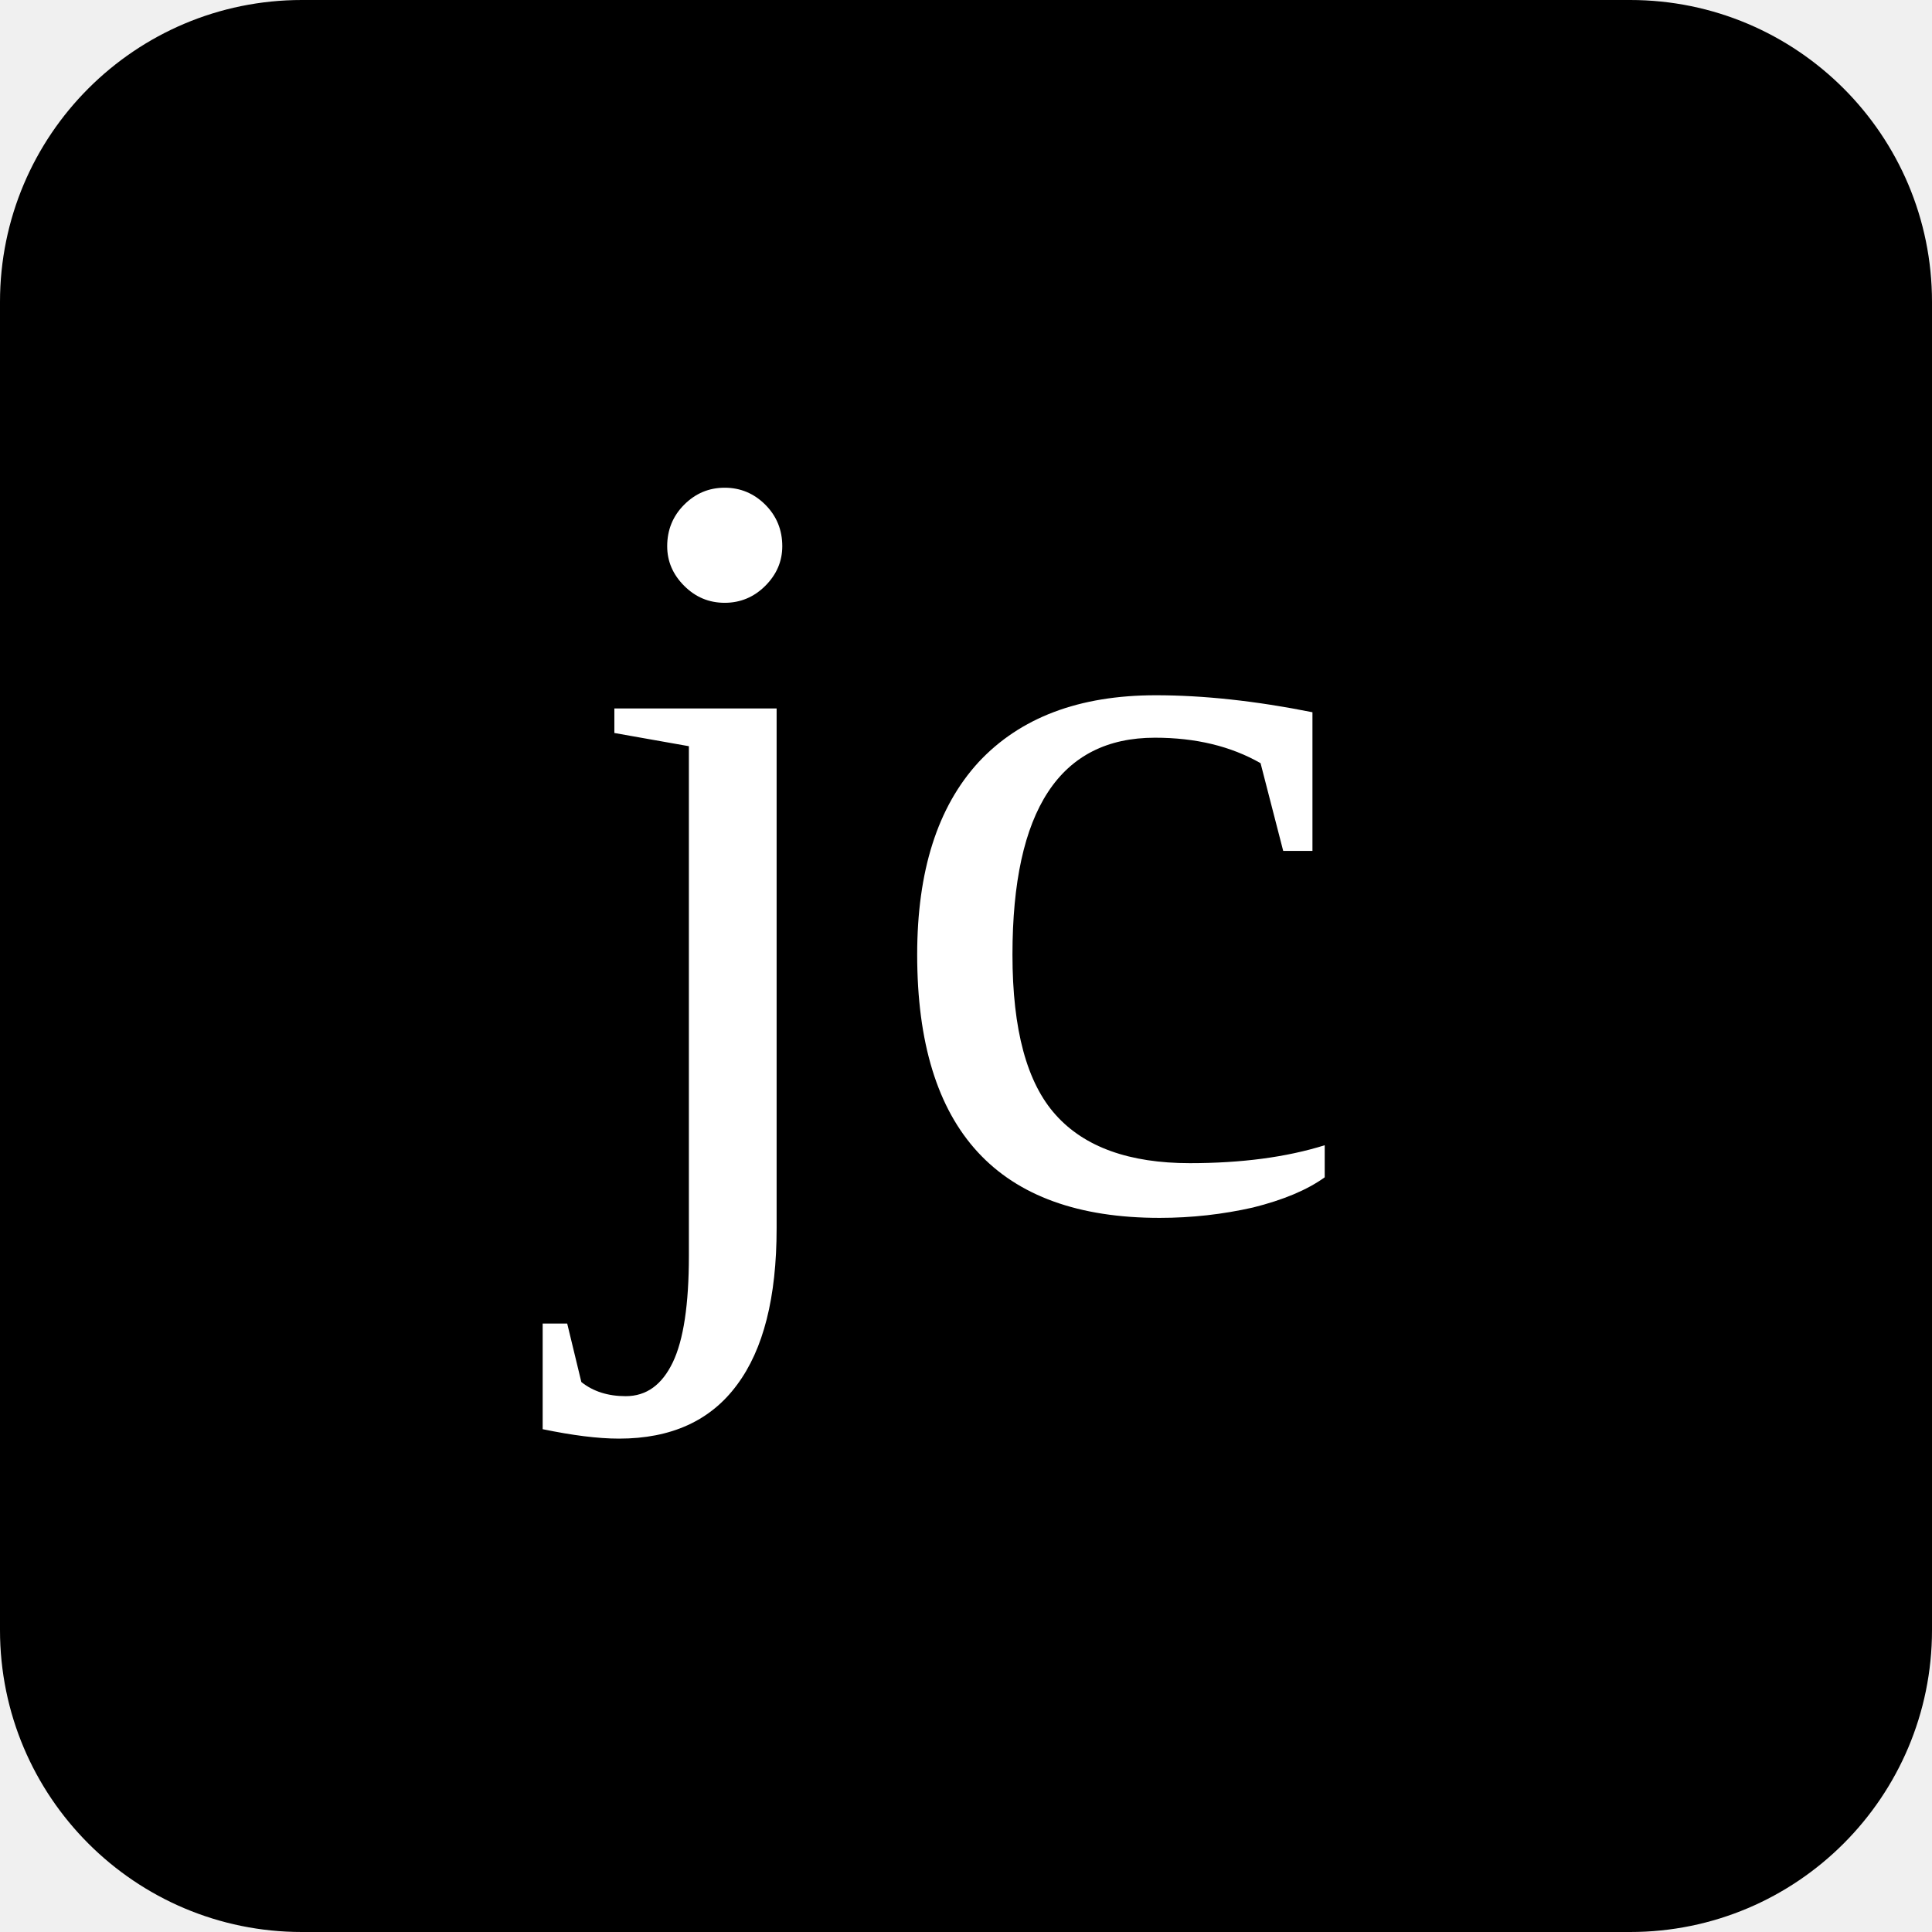
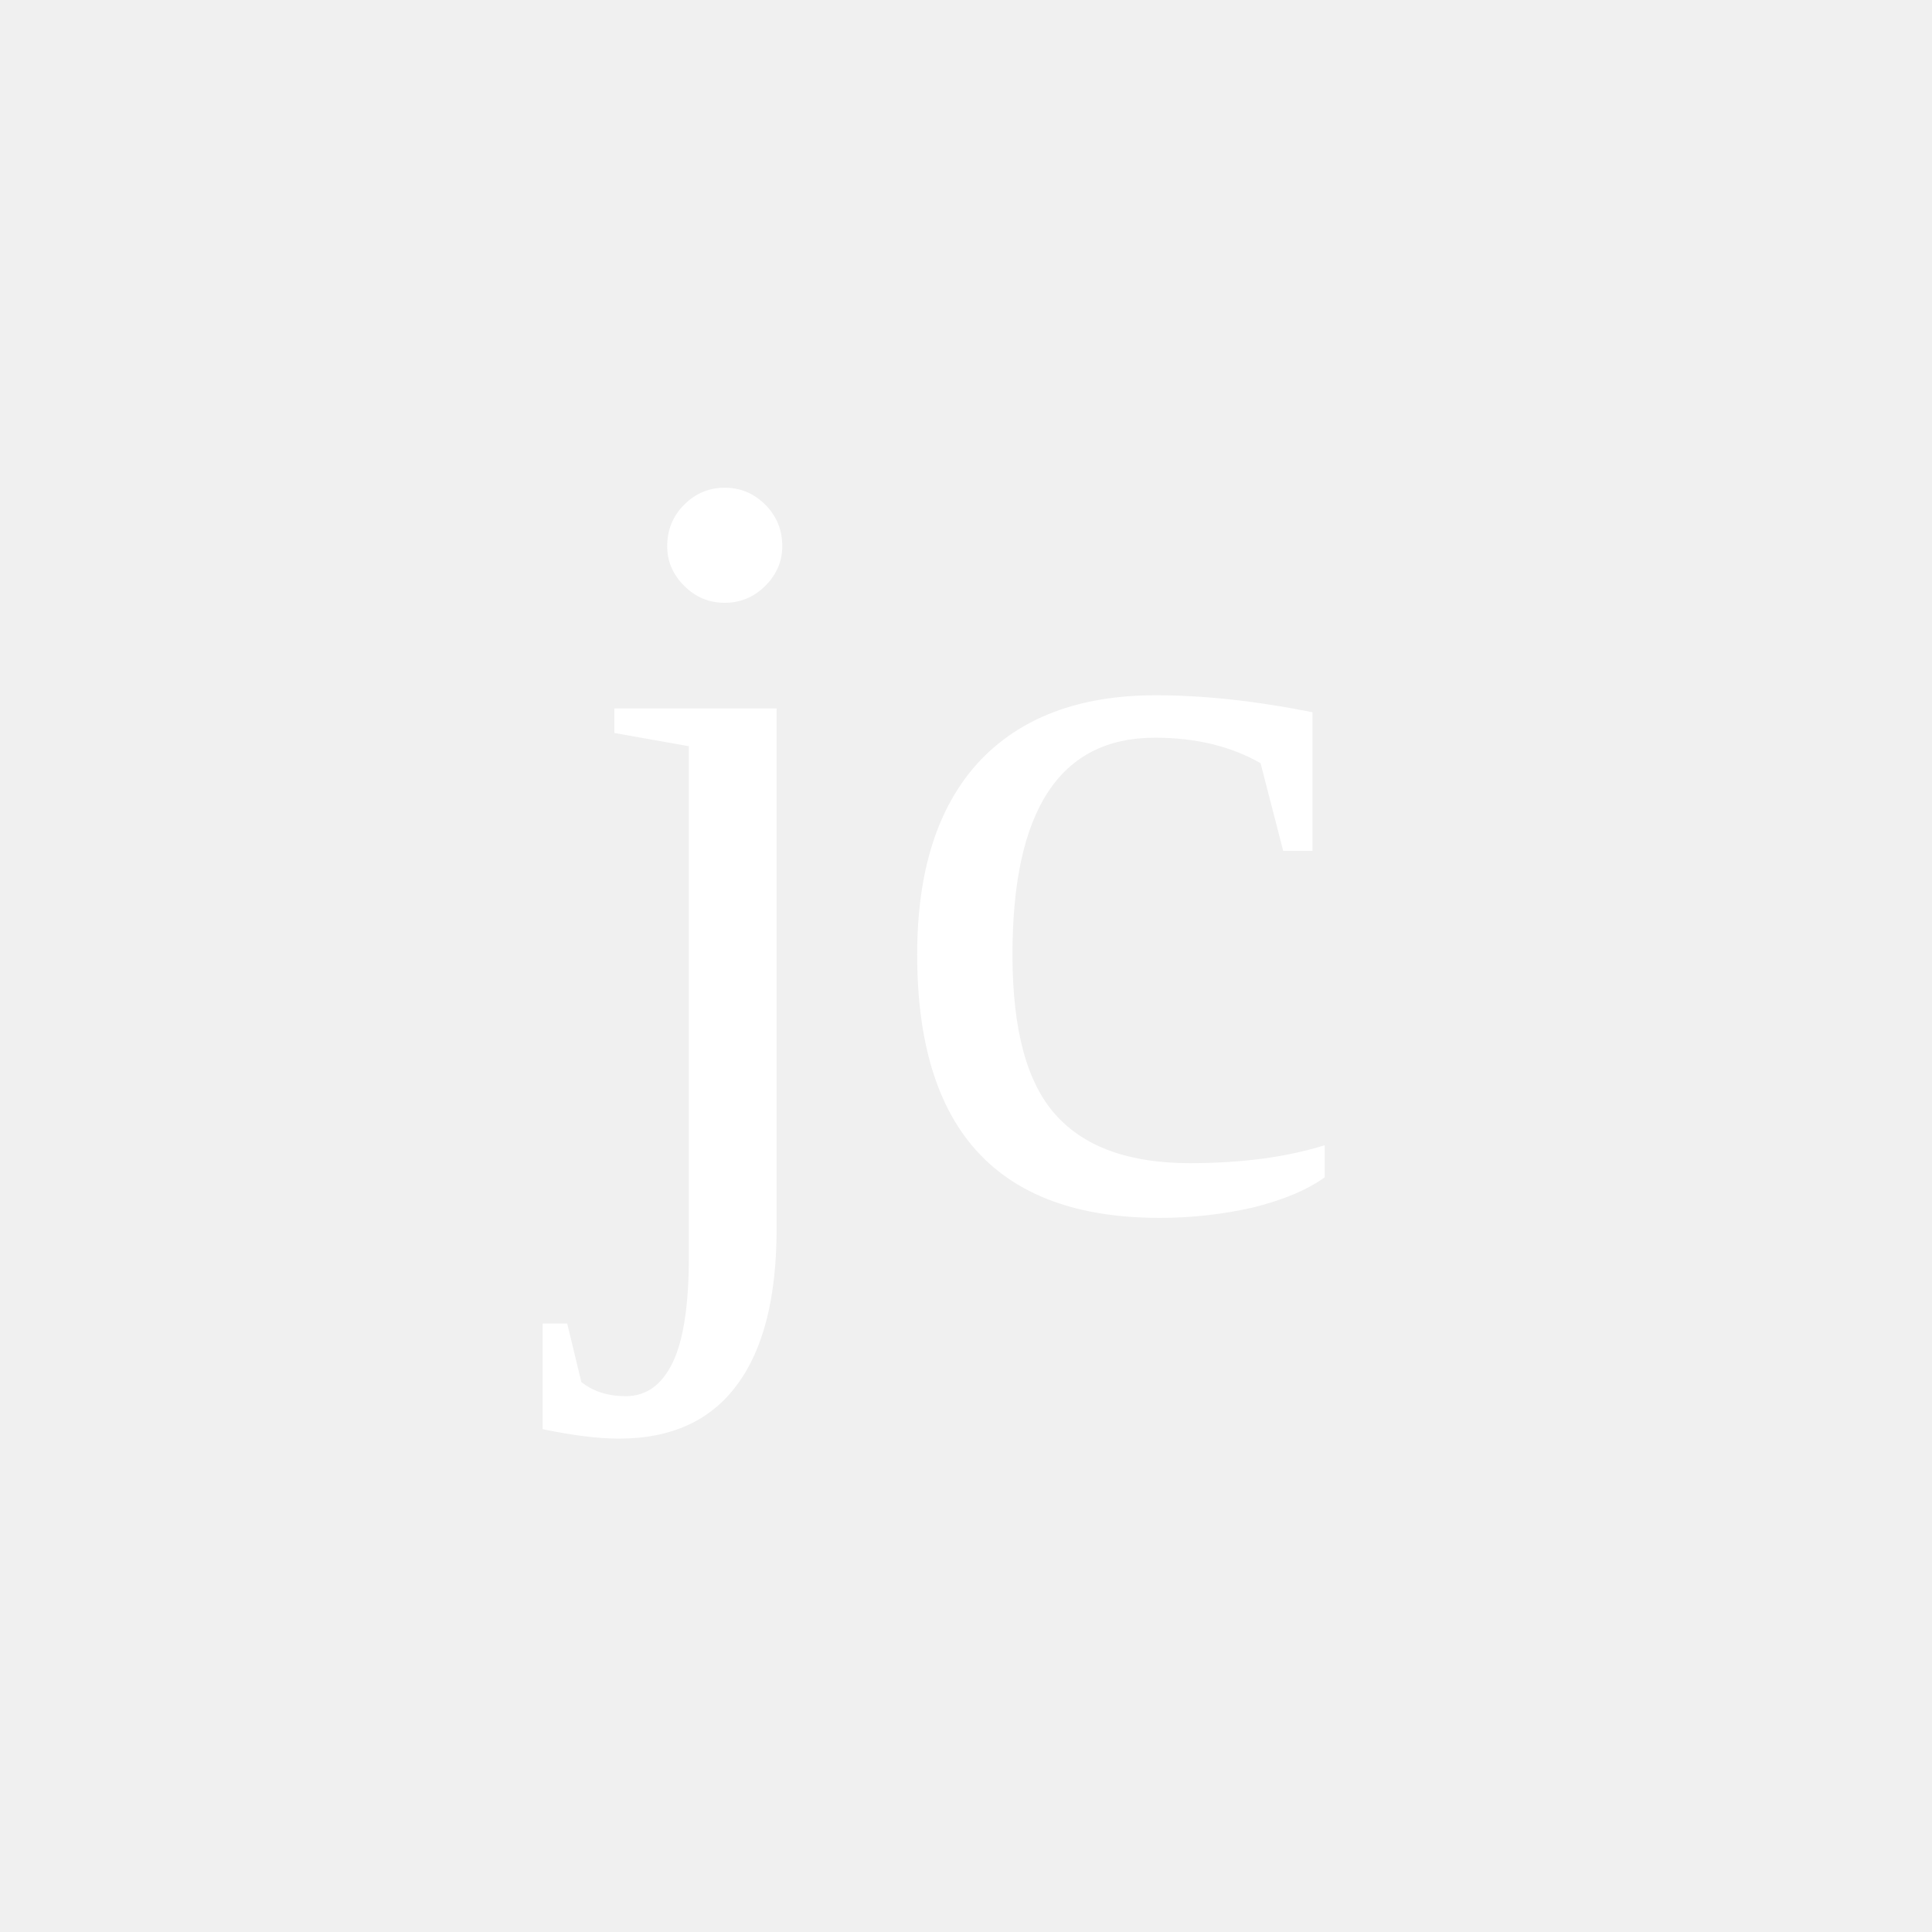
- <svg xmlns="http://www.w3.org/2000/svg" viewBox="0 0 32 32">
+ <svg xmlns="http://www.w3.org/2000/svg" viewBox="0 0 32 32" fill="#12345600">
  <rect width="32" height="32" rx="5" />
  <text x="16" y="20" text-anchor="middle" font-size="18" fill="white">jc</text>
</svg>
